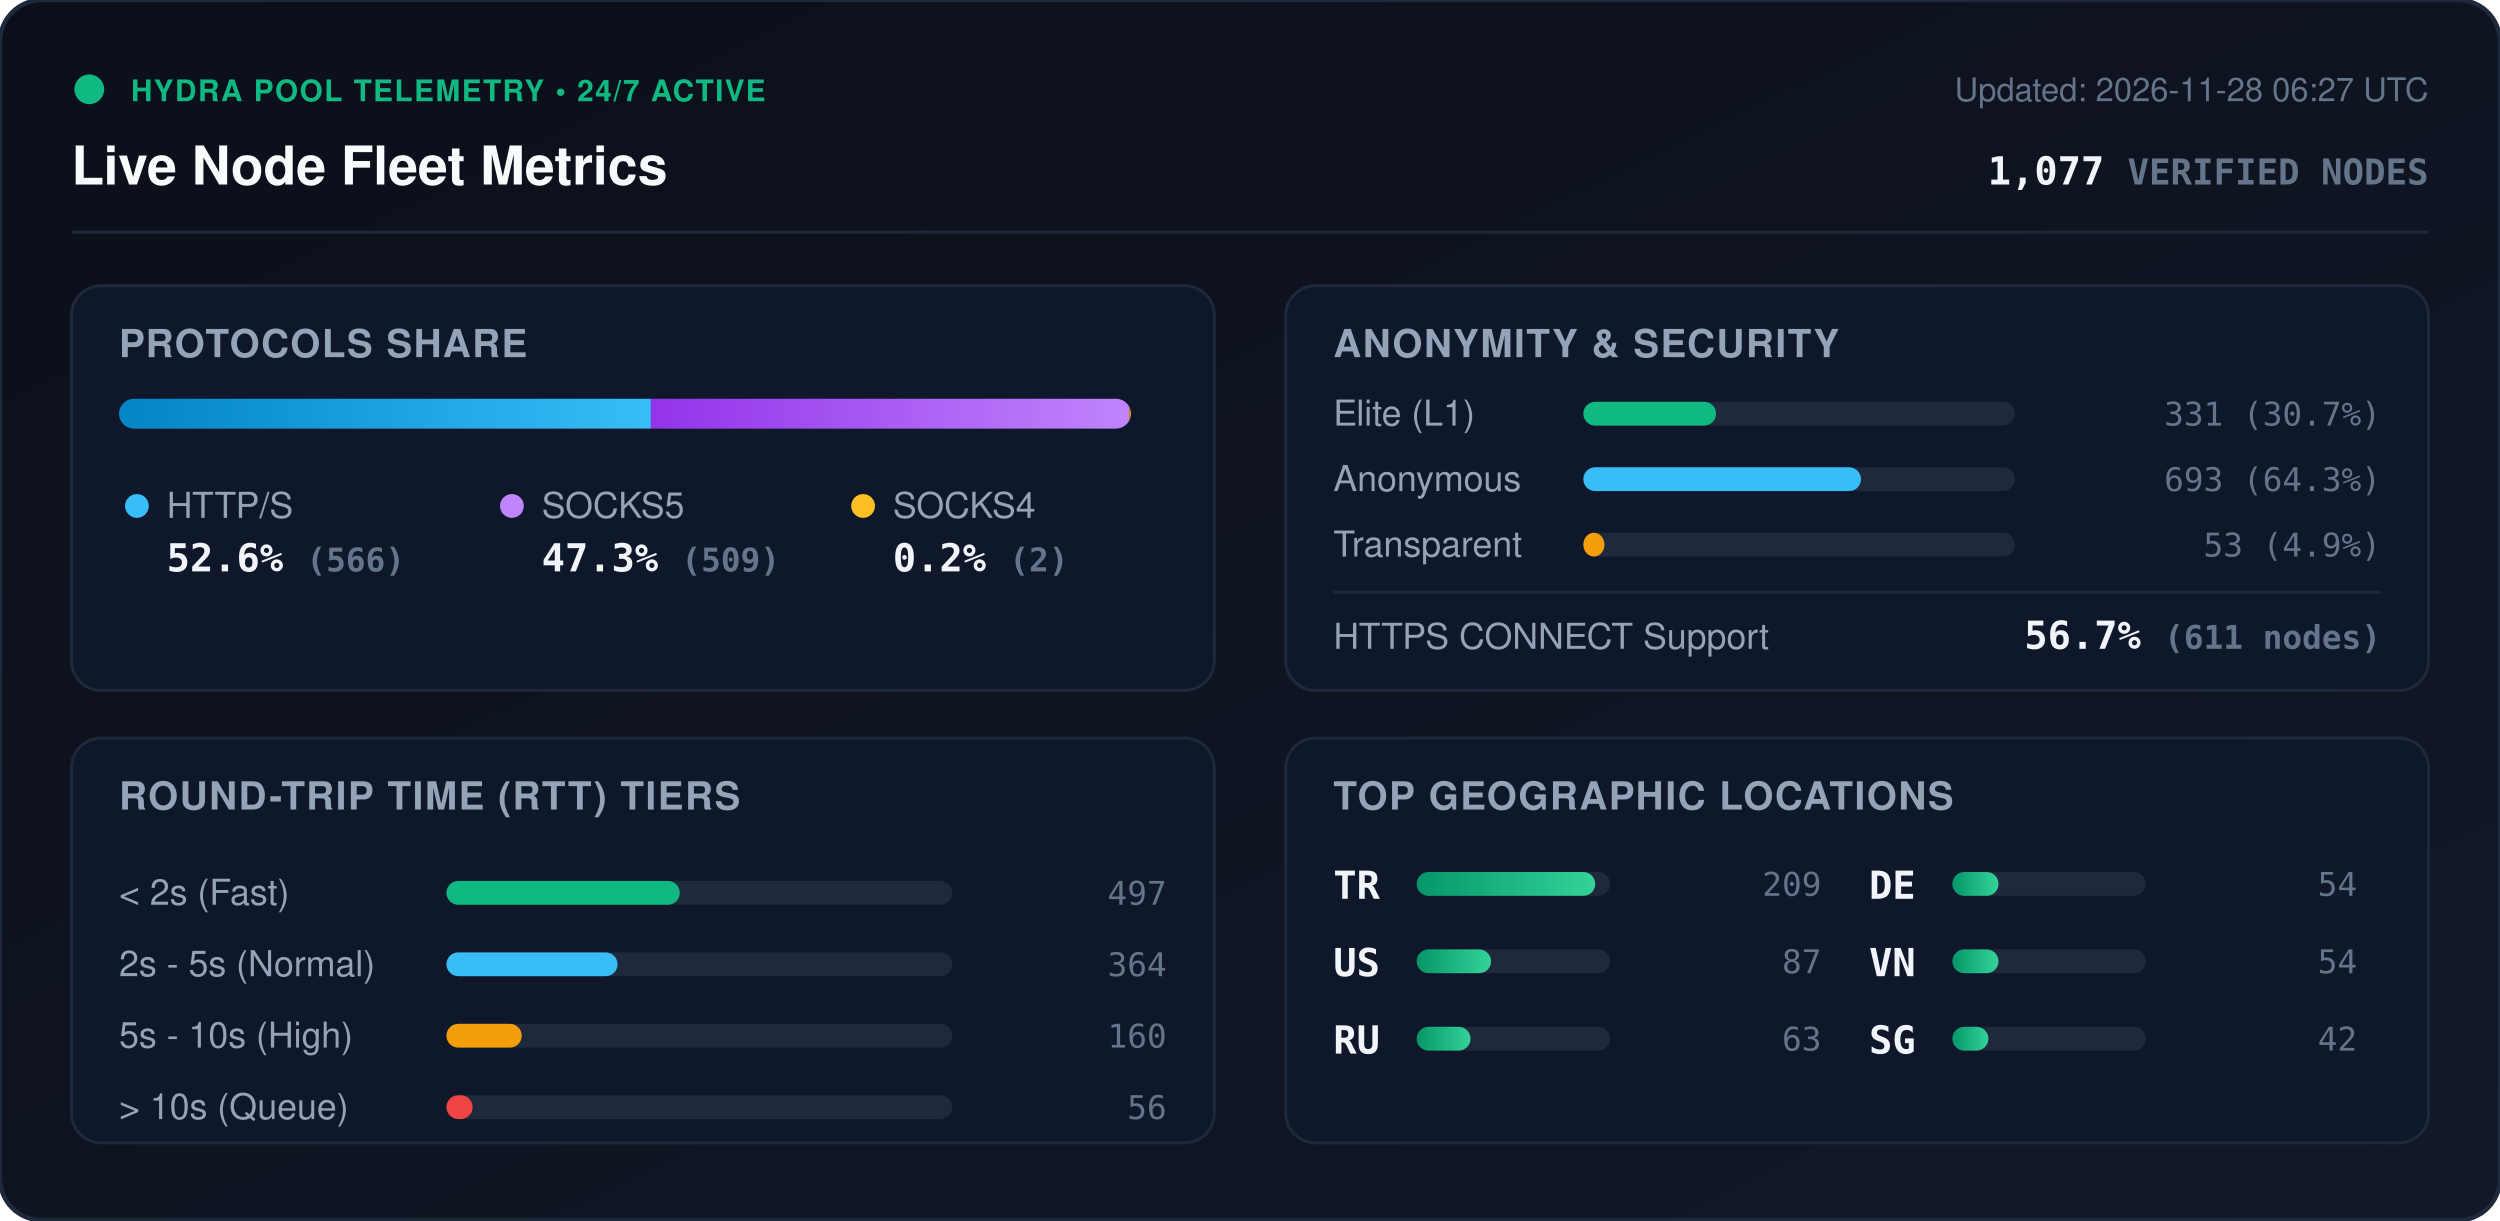
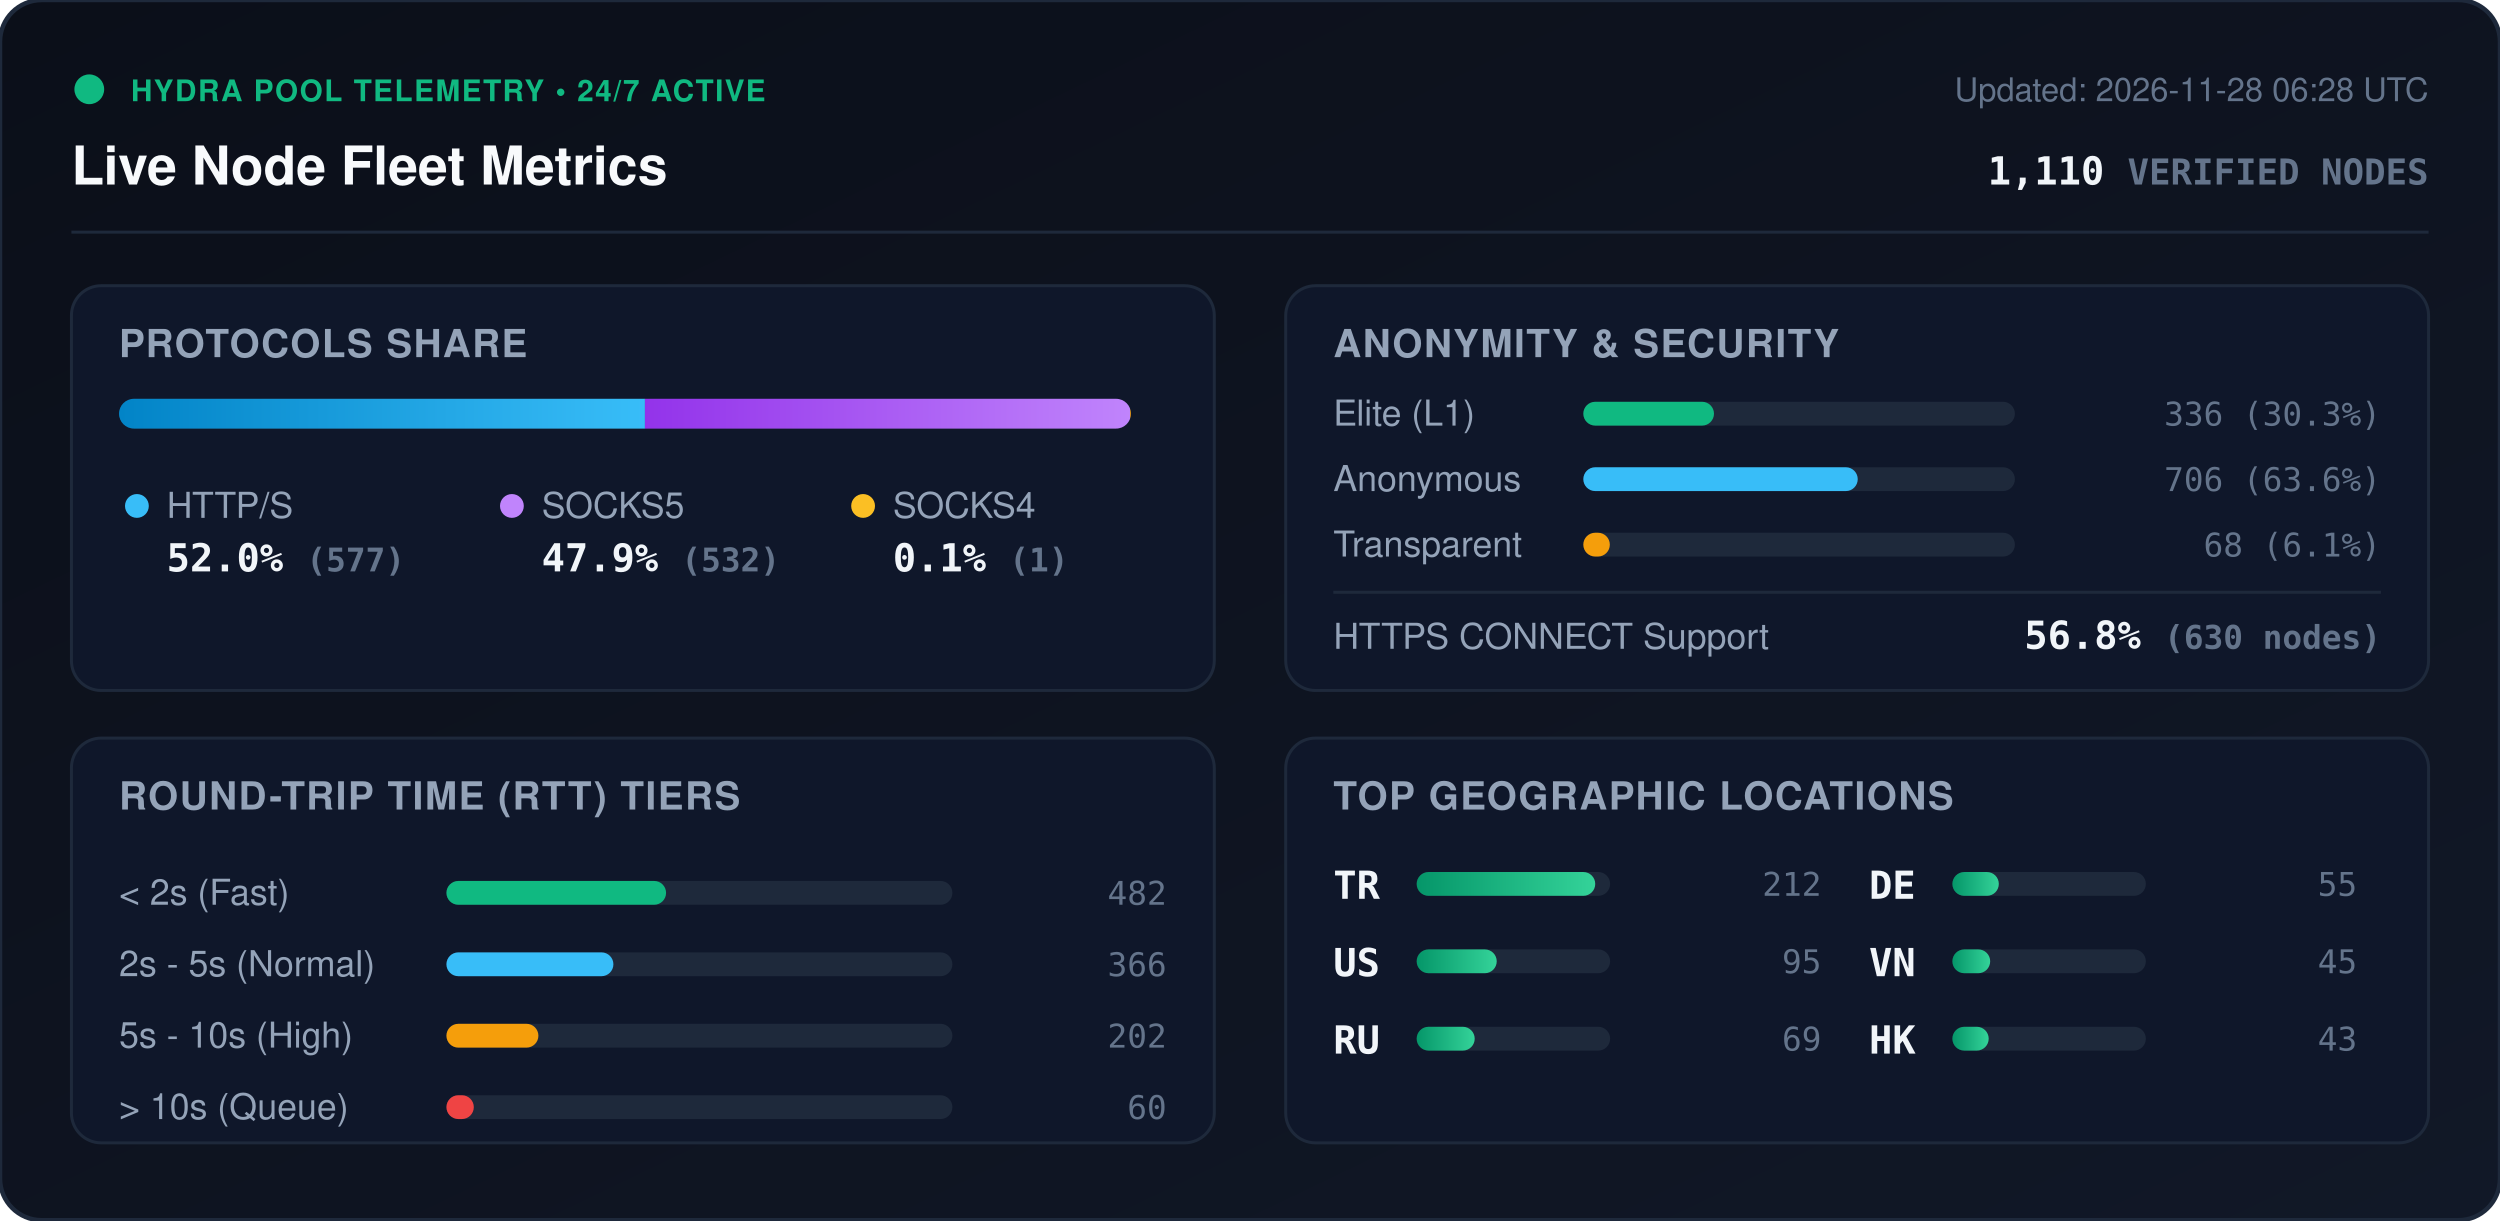
<svg xmlns="http://www.w3.org/2000/svg" viewBox="0 0 840 410" width="840" height="410" style="max-width: 100%; height: auto;">
  <defs>
    <linearGradient id="bg" x1="0%" y1="0%" x2="100%" y2="100%">
      <stop offset="0%" stop-color="#0b0f19" />
      <stop offset="100%" stop-color="#111827" />
    </linearGradient>
    <linearGradient id="bar-http" x1="0%" y1="0%" x2="100%" y2="0%">
      <stop offset="0%" stop-color="#0284c7" />
      <stop offset="100%" stop-color="#38bdf8" />
    </linearGradient>
    <linearGradient id="bar-socks5" x1="0%" y1="0%" x2="100%" y2="0%">
      <stop offset="0%" stop-color="#9333ea" />
      <stop offset="100%" stop-color="#c084fc" />
    </linearGradient>
    <linearGradient id="bar-socks4" x1="0%" y1="0%" x2="100%" y2="0%">
      <stop offset="0%" stop-color="#d97706" />
      <stop offset="100%" stop-color="#fbbf24" />
    </linearGradient>
    <linearGradient id="bar-green" x1="0%" y1="0%" x2="100%" y2="0%">
      <stop offset="0%" stop-color="#059669" />
      <stop offset="100%" stop-color="#34d399" />
    </linearGradient>
    <clipPath id="prog-track-clip">
      <rect width="340.0" height="10" rx="5" />
    </clipPath>
    <style>
      .title { font: 700 18px -apple-system, BlinkMacSystemFont, 'Segoe UI', Helvetica, Arial, sans-serif; fill: #f8fafc; }
      .sub { font: 500 11px -apple-system, BlinkMacSystemFont, 'Segoe UI', Helvetica, Arial, sans-serif; fill: #64748b; }
      .section-hdr { font: 600 13px -apple-system, BlinkMacSystemFont, 'Segoe UI', Helvetica, Arial, sans-serif; fill: #94a3b8; letter-spacing: 0.5px; }
      .metric-val { font: 700 13px -apple-system, BlinkMacSystemFont, 'Segoe UI', Helvetica, Arial, sans-serif; fill: #f1f5f9; }
      .metric-lbl { font: 500 12px -apple-system, BlinkMacSystemFont, 'Segoe UI', Helvetica, Arial, sans-serif; fill: #94a3b8; }
      .badge-txt { font: 700 10px -apple-system, BlinkMacSystemFont, 'Segoe UI', Helvetica, Arial, sans-serif; fill: #10b981; letter-spacing: 0.5px; }
      .mono { font-family: ui-monospace, SFMono-Regular, Menlo, Monaco, Consolas, monospace; }
      .pulse { animation: beacon 2s infinite ease-in-out; }
      @keyframes beacon { 0%, 100% { opacity: 1; } 50% { opacity: 0.35; } }
    </style>
  </defs>
  <rect width="840" height="410" rx="14" fill="url(#bg)" stroke="#1e293b" stroke-width="1.5" />
  <g transform="translate(24, 24)">
    <circle cx="6" cy="6" r="5" fill="#10b981" class="pulse" />
    <text x="20" y="10" class="badge-txt">HYDRA POOL TELEMETRY • 24/7 ACTIVE</text>
    <text x="0" y="38" class="title">Live Node Fleet Metrics</text>
-     <text x="792" y="10" text-anchor="end" class="sub">Updated: 2026-11-28 06:27 UTC</text>
-     <text x="792" y="38" text-anchor="end" class="metric-val mono" fill="#38bdf8">1,077 <tspan font-size="12" fill="#64748b">VERIFIED NODES</tspan>
+     <text x="792" y="10" text-anchor="end" class="sub">Updated: 2026-11-28 06:28 UTC</text>
+     <text x="792" y="38" text-anchor="end" class="metric-val mono" fill="#38bdf8">1,110 <tspan font-size="12" fill="#64748b">VERIFIED NODES</tspan>
    </text>
  </g>
  <line x1="24" y1="78" x2="816" y2="78" stroke="#1e293b" stroke-width="1" />
  <g transform="translate(24, 96)">
    <rect width="384" height="136" rx="10" fill="#0f172a" stroke="#1e293b" />
    <text x="16" y="24" class="section-hdr">PROTOCOLS SHARE</text>
    <g transform="translate(16, 38)">
      <rect width="340.0" height="10" rx="5" fill="#1e293b" />
      <g clip-path="url(#prog-track-clip)">
-         <rect x="0" width="178.7" height="10" fill="url(#bar-http)" />
-         <rect x="178.7" width="160.7" height="10" fill="url(#bar-socks5)" />
-         <rect x="339.4" width="0.6" height="10" fill="url(#bar-socks4)" />
+         <rect x="0" width="176.7" height="10" fill="url(#bar-http)" />
+         <rect x="176.7" width="163.0" height="10" fill="url(#bar-socks5)" />
+         <rect x="339.7" width="0.3" height="10" fill="url(#bar-socks4)" />
      </g>
    </g>
    <g transform="translate(16, 68)">
      <circle cx="6" cy="6" r="4" fill="#38bdf8" />
      <text x="16" y="10" class="metric-lbl">HTTP/S</text>
-       <text x="16" y="28" class="metric-val mono">52.6% <tspan font-size="11" fill="#64748b">(566)</tspan>
+       <text x="16" y="28" class="metric-val mono">52.0% <tspan font-size="11" fill="#64748b">(577)</tspan>
      </text>
      <circle cx="132" cy="6" r="4" fill="#c084fc" />
      <text x="142" y="10" class="metric-lbl">SOCKS5</text>
-       <text x="142" y="28" class="metric-val mono">47.3% <tspan font-size="11" fill="#64748b">(509)</tspan>
+       <text x="142" y="28" class="metric-val mono">47.9% <tspan font-size="11" fill="#64748b">(532)</tspan>
      </text>
      <circle cx="250" cy="6" r="4" fill="#fbbf24" />
      <text x="260" y="10" class="metric-lbl">SOCKS4</text>
-       <text x="260" y="28" class="metric-val mono">0.2% <tspan font-size="11" fill="#64748b">(2)</tspan>
+       <text x="260" y="28" class="metric-val mono">0.1% <tspan font-size="11" fill="#64748b">(1)</tspan>
      </text>
    </g>
  </g>
  <g transform="translate(432, 96)">
    <rect width="384" height="136" rx="10" fill="#0f172a" stroke="#1e293b" />
    <text x="16" y="24" class="section-hdr">ANONYMITY &amp; SECURITY</text>
    <text x="16" y="47" class="metric-lbl">Elite (L1)</text>
    <rect x="100" y="39" width="145.0" height="8" rx="4" fill="#1e293b" />
-     <rect x="100" y="39" width="44.6" height="8" rx="4" fill="#10b981" />
-     <text x="368" y="47" text-anchor="end" class="mono sub" fill="#e2e8f0">331 (30.7%)</text>
+     <rect x="100" y="39" width="43.9" height="8" rx="4" fill="#10b981" />
+     <text x="368" y="47" text-anchor="end" class="mono sub" fill="#e2e8f0">336 (30.3%)</text>
    <text x="16" y="69" class="metric-lbl">Anonymous</text>
    <rect x="100" y="61" width="145.0" height="8" rx="4" fill="#1e293b" />
-     <rect x="100" y="61" width="93.3" height="8" rx="4" fill="#38bdf8" />
-     <text x="368" y="69" text-anchor="end" class="mono sub" fill="#e2e8f0">693 (64.3%)</text>
+     <rect x="100" y="61" width="92.2" height="8" rx="4" fill="#38bdf8" />
+     <text x="368" y="69" text-anchor="end" class="mono sub" fill="#e2e8f0">706 (63.6%)</text>
    <text x="16" y="91" class="metric-lbl">Transparent</text>
    <rect x="100" y="83" width="145.0" height="8" rx="4" fill="#1e293b" />
-     <rect x="100" y="83" width="7.1" height="8" rx="4" fill="#f59e0b" />
-     <text x="368" y="91" text-anchor="end" class="mono sub" fill="#e2e8f0">53 (4.9%)</text>
+     <rect x="100" y="83" width="8.9" height="8" rx="4" fill="#f59e0b" />
+     <text x="368" y="91" text-anchor="end" class="mono sub" fill="#e2e8f0">68 (6.1%)</text>
    <line x1="16" y1="103" x2="368" y2="103" stroke="#1e293b" stroke-width="1" />
    <text x="16" y="122" class="metric-lbl">HTTPS CONNECT Support</text>
-     <text x="368" y="122" text-anchor="end" class="metric-val mono" fill="#34d399">56.7% <tspan font-size="11" fill="#64748b">(611 nodes)</tspan>
+     <text x="368" y="122" text-anchor="end" class="metric-val mono" fill="#34d399">56.8% <tspan font-size="11" fill="#64748b">(630 nodes)</tspan>
    </text>
  </g>
  <g transform="translate(24, 248)">
    <rect width="384" height="136" rx="10" fill="#0f172a" stroke="#1e293b" />
    <text x="16" y="24" class="section-hdr">ROUND-TRIP TIME (RTT) TIERS</text>
    <g transform="translate(16, 42)">
      <text x="0" y="14" class="metric-lbl">&lt; 2s (Fast)</text>
      <rect x="110" y="6" width="170" height="8" rx="4" fill="#1e293b" />
-       <rect x="110" y="6" width="78.4" height="8" rx="4" fill="#10b981" />
-       <text x="352" y="14" text-anchor="end" class="mono sub">497</text>
+       <rect x="110" y="6" width="73.8" height="8" rx="4" fill="#10b981" />
+       <text x="352" y="14" text-anchor="end" class="mono sub">482</text>
      <text x="0" y="38" class="metric-lbl">2s - 5s (Normal)</text>
      <rect x="110" y="30" width="170" height="8" rx="4" fill="#1e293b" />
-       <rect x="110" y="30" width="57.5" height="8" rx="4" fill="#38bdf8" />
-       <text x="352" y="38" text-anchor="end" class="mono sub">364</text>
+       <rect x="110" y="30" width="56.1" height="8" rx="4" fill="#38bdf8" />
+       <text x="352" y="38" text-anchor="end" class="mono sub">366</text>
      <text x="0" y="62" class="metric-lbl">5s - 10s (High)</text>
      <rect x="110" y="54" width="170" height="8" rx="4" fill="#1e293b" />
-       <rect x="110" y="54" width="25.3" height="8" rx="4" fill="#f59e0b" />
-       <text x="352" y="62" text-anchor="end" class="mono sub">160</text>
+       <rect x="110" y="54" width="30.9" height="8" rx="4" fill="#f59e0b" />
+       <text x="352" y="62" text-anchor="end" class="mono sub">202</text>
      <text x="0" y="86" class="metric-lbl">&gt; 10s (Queue)</text>
      <rect x="110" y="78" width="170" height="8" rx="4" fill="#1e293b" />
-       <rect x="110" y="78" width="8.8" height="8" rx="4" fill="#ef4444" />
-       <text x="352" y="86" text-anchor="end" class="mono sub">56</text>
+       <rect x="110" y="78" width="9.2" height="8" rx="4" fill="#ef4444" />
+       <text x="352" y="86" text-anchor="end" class="mono sub">60</text>
    </g>
  </g>
  <g transform="translate(432, 248)">
    <rect width="384" height="136" rx="10" fill="#0f172a" stroke="#1e293b" />
    <text x="16" y="24" class="section-hdr">TOP GEOGRAPHIC LOCATIONS</text>
    <g transform="translate(16, 42)">
      <g transform="translate(0, 0)">
        <text x="0" y="12" class="mono metric-val" font-size="12">TR</text>
        <rect x="28" y="3" width="65" height="8" rx="4" fill="#1e293b" />
        <rect x="28" y="3" width="60.0" height="8" rx="4" fill="url(#bar-green)" />
-         <text x="164" y="11" text-anchor="end" class="mono sub">209</text>
+         <text x="164" y="11" text-anchor="end" class="mono sub">212</text>
      </g>
      <g transform="translate(0, 26)">
        <text x="0" y="12" class="mono metric-val" font-size="12">US</text>
        <rect x="28" y="3" width="65" height="8" rx="4" fill="#1e293b" />
-         <rect x="28" y="3" width="25.0" height="8" rx="4" fill="url(#bar-green)" />
-         <text x="164" y="11" text-anchor="end" class="mono sub">87</text>
+         <rect x="28" y="3" width="26.9" height="8" rx="4" fill="url(#bar-green)" />
+         <text x="164" y="11" text-anchor="end" class="mono sub">95</text>
      </g>
      <g transform="translate(0, 52)">
        <text x="0" y="12" class="mono metric-val" font-size="12">RU</text>
        <rect x="28" y="3" width="65" height="8" rx="4" fill="#1e293b" />
-         <rect x="28" y="3" width="18.1" height="8" rx="4" fill="url(#bar-green)" />
-         <text x="164" y="11" text-anchor="end" class="mono sub">63</text>
+         <rect x="28" y="3" width="19.5" height="8" rx="4" fill="url(#bar-green)" />
+         <text x="164" y="11" text-anchor="end" class="mono sub">69</text>
      </g>
      <g transform="translate(180, 0)">
        <text x="0" y="12" class="mono metric-val" font-size="12">DE</text>
        <rect x="28" y="3" width="65" height="8" rx="4" fill="#1e293b" />
-         <rect x="28" y="3" width="15.5" height="8" rx="4" fill="url(#bar-green)" />
-         <text x="164" y="11" text-anchor="end" class="mono sub">54</text>
+         <rect x="28" y="3" width="15.6" height="8" rx="4" fill="url(#bar-green)" />
+         <text x="164" y="11" text-anchor="end" class="mono sub">55</text>
      </g>
      <g transform="translate(180, 26)">
        <text x="0" y="12" class="mono metric-val" font-size="12">VN</text>
        <rect x="28" y="3" width="65" height="8" rx="4" fill="#1e293b" />
-         <rect x="28" y="3" width="15.5" height="8" rx="4" fill="url(#bar-green)" />
-         <text x="164" y="11" text-anchor="end" class="mono sub">54</text>
+         <rect x="28" y="3" width="12.7" height="8" rx="4" fill="url(#bar-green)" />
+         <text x="164" y="11" text-anchor="end" class="mono sub">45</text>
      </g>
      <g transform="translate(180, 52)">
-         <text x="0" y="12" class="mono metric-val" font-size="12">SG</text>
+         <text x="0" y="12" class="mono metric-val" font-size="12">HK</text>
        <rect x="28" y="3" width="65" height="8" rx="4" fill="#1e293b" />
-         <rect x="28" y="3" width="12.1" height="8" rx="4" fill="url(#bar-green)" />
-         <text x="164" y="11" text-anchor="end" class="mono sub">42</text>
+         <rect x="28" y="3" width="12.2" height="8" rx="4" fill="url(#bar-green)" />
+         <text x="164" y="11" text-anchor="end" class="mono sub">43</text>
      </g>
    </g>
  </g>
</svg>
